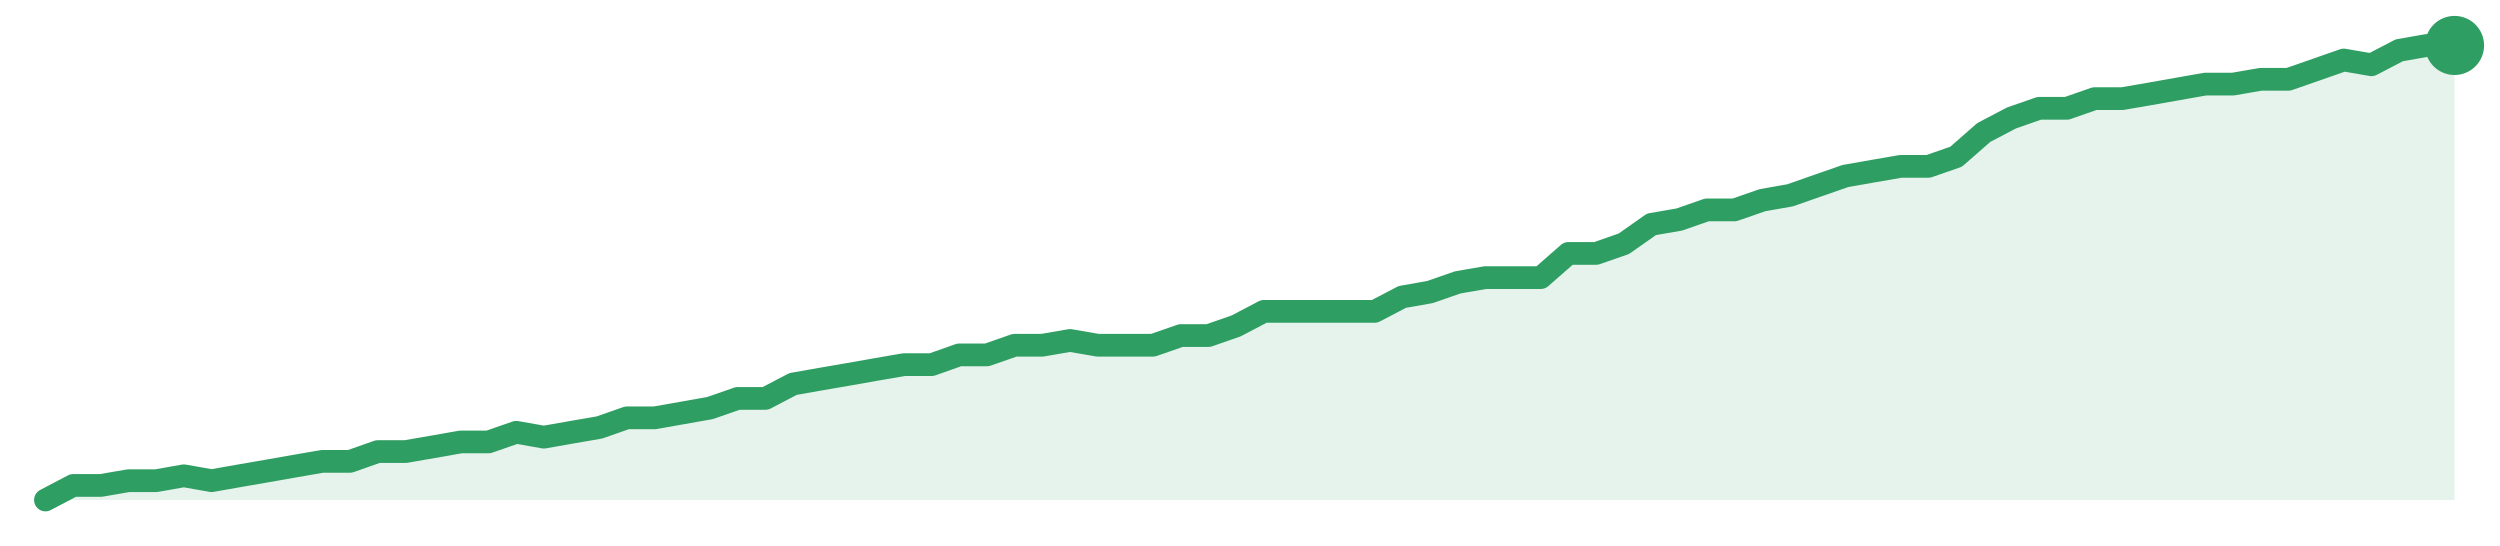
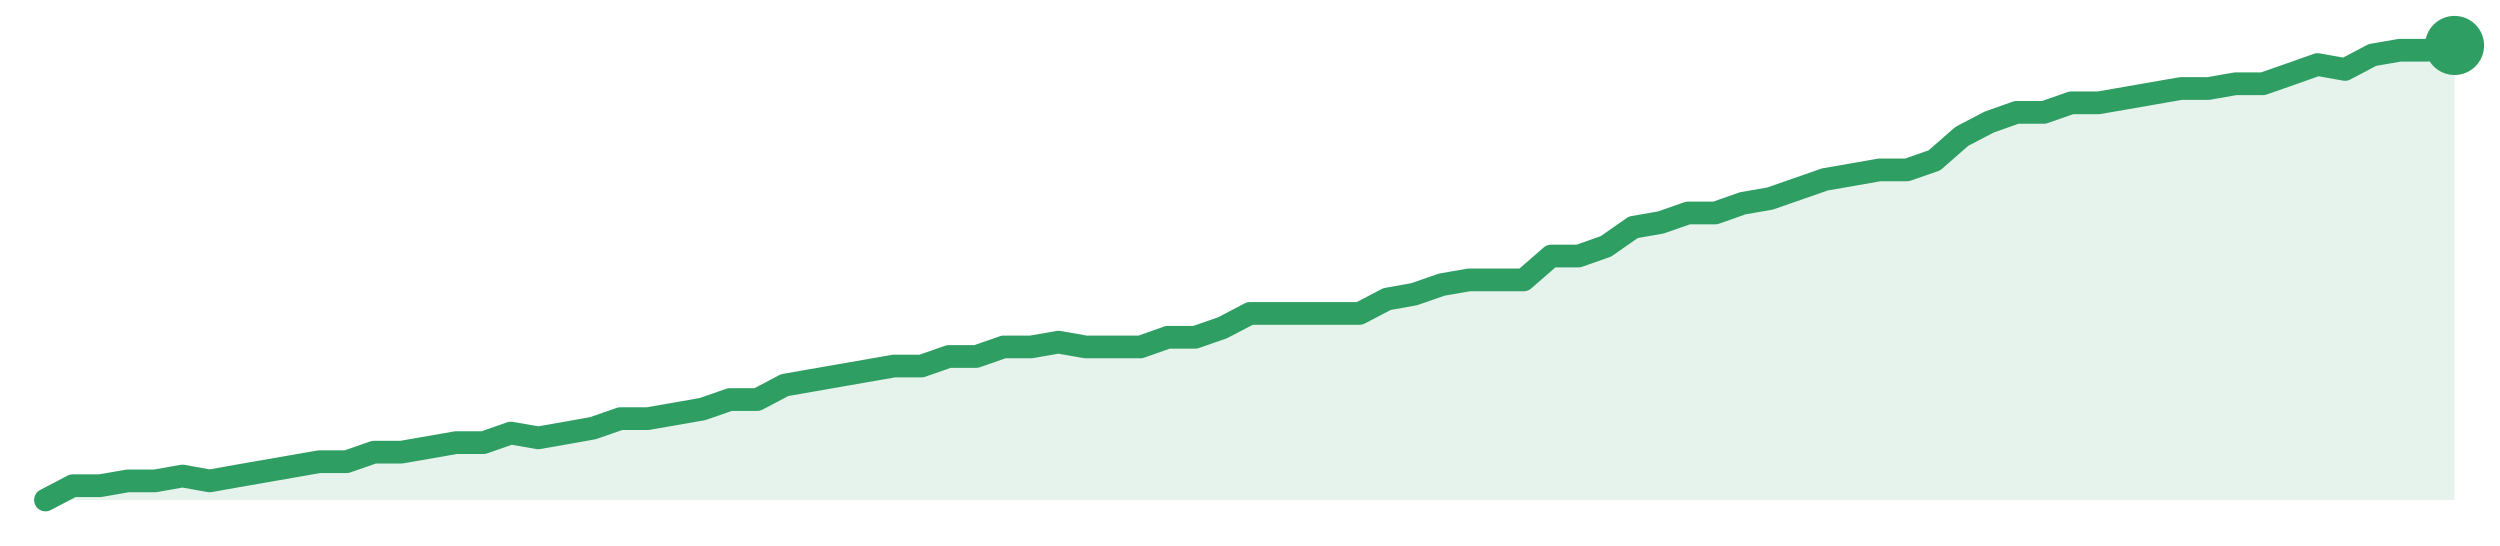
<svg xmlns="http://www.w3.org/2000/svg" width="220" height="48" viewBox="0 0 220 48" role="img" aria-label="trend">
-   <path d="M4.0,44.0 L4.0,44.0 L6.44,42.72 L8.87,42.72 L11.31,42.3 L13.75,42.3 L16.18,41.87 L18.62,42.3 L21.06,41.87 L23.49,41.45 L25.93,41.02 L28.37,40.6 L30.8,40.6 L33.24,39.74 L35.68,39.74 L38.11,39.32 L40.55,38.89 L42.99,38.89 L45.43,38.04 L47.86,38.47 L50.3,38.04 L52.74,37.62 L55.17,36.77 L57.61,36.77 L60.05,36.34 L62.48,35.91 L64.92,35.06 L67.36,35.06 L69.79,33.79 L72.23,33.36 L74.67,32.94 L77.1,32.51 L79.54,32.09 L81.98,32.09 L84.41,31.23 L86.85,31.23 L89.29,30.38 L91.72,30.38 L94.16,29.96 L96.6,30.38 L99.03,30.38 L101.47,30.38 L103.91,29.53 L106.34,29.53 L108.78,28.68 L111.22,27.4 L113.66,27.4 L116.09,27.4 L118.53,27.4 L120.97,27.4 L123.4,26.13 L125.84,25.7 L128.28,24.85 L130.71,24.43 L133.15,24.43 L135.59,24.43 L138.02,22.3 L140.46,22.3 L142.9,21.45 L145.33,19.74 L147.77,19.32 L150.21,18.47 L152.64,18.47 L155.08,17.62 L157.52,17.19 L159.95,16.34 L162.39,15.49 L164.83,15.06 L167.26,14.64 L169.7,14.64 L172.14,13.79 L174.57,11.66 L177.01,10.38 L179.45,9.53 L181.89,9.53 L184.32,8.68 L186.76,8.68 L189.2,8.26 L191.63,7.83 L194.07,7.4 L196.51,7.4 L198.94,6.98 L201.38,6.98 L203.82,6.13 L206.25,5.28 L208.69,5.7 L211.13,4.43 L213.56,4.0 L216.0,4.0 L216.0,44.0 Z" fill="#2f9e631f" />
-   <path d="M4.0,44.0 L6.44,42.72 L8.87,42.72 L11.31,42.3 L13.75,42.3 L16.18,41.87 L18.62,42.3 L21.06,41.87 L23.49,41.45 L25.93,41.02 L28.37,40.6 L30.8,40.6 L33.24,39.74 L35.68,39.74 L38.11,39.32 L40.55,38.89 L42.99,38.89 L45.43,38.04 L47.86,38.47 L50.3,38.04 L52.74,37.62 L55.17,36.77 L57.61,36.77 L60.05,36.34 L62.48,35.91 L64.92,35.06 L67.36,35.06 L69.79,33.79 L72.23,33.36 L74.67,32.94 L77.1,32.51 L79.54,32.09 L81.98,32.09 L84.41,31.23 L86.85,31.23 L89.29,30.38 L91.72,30.38 L94.16,29.96 L96.6,30.38 L99.03,30.38 L101.47,30.38 L103.91,29.53 L106.34,29.53 L108.78,28.68 L111.22,27.4 L113.66,27.4 L116.09,27.4 L118.53,27.4 L120.97,27.4 L123.4,26.13 L125.84,25.7 L128.28,24.85 L130.71,24.43 L133.15,24.43 L135.59,24.43 L138.02,22.3 L140.46,22.3 L142.9,21.45 L145.33,19.74 L147.77,19.32 L150.21,18.47 L152.64,18.47 L155.08,17.62 L157.52,17.19 L159.95,16.34 L162.39,15.49 L164.83,15.06 L167.26,14.64 L169.7,14.64 L172.14,13.79 L174.57,11.66 L177.01,10.38 L179.45,9.53 L181.89,9.53 L184.32,8.68 L186.76,8.68 L189.2,8.26 L191.63,7.83 L194.07,7.4 L196.51,7.4 L198.94,6.98 L201.38,6.98 L203.82,6.13 L206.25,5.28 L208.69,5.7 L211.13,4.43 L213.56,4.0 L216.0,4.0" fill="none" stroke="#2f9e63" stroke-width="2" stroke-linejoin="round" stroke-linecap="round" />
+   <path d="M4.0,44.0 L4.0,44.0 L6.41,42.74 L8.82,42.74 L11.23,42.32 L13.64,42.32 L16.05,41.89 L18.45,42.32 L20.86,41.89 L23.27,41.47 L25.68,41.05 L28.09,40.63 L30.5,40.63 L32.91,39.79 L35.32,39.79 L37.73,39.37 L40.14,38.95 L42.55,38.95 L44.95,38.11 L47.36,38.53 L49.77,38.11 L52.18,37.68 L54.59,36.84 L57.0,36.84 L59.41,36.42 L61.82,36.0 L64.23,35.16 L66.64,35.16 L69.05,33.89 L71.45,33.47 L73.86,33.05 L76.27,32.63 L78.68,32.21 L81.09,32.21 L83.5,31.37 L85.91,31.37 L88.32,30.53 L90.73,30.53 L93.14,30.11 L95.55,30.53 L97.95,30.53 L100.36,30.53 L102.77,29.68 L105.18,29.68 L107.59,28.84 L110.0,27.58 L112.41,27.58 L114.82,27.58 L117.23,27.58 L119.64,27.58 L122.05,26.32 L124.45,25.89 L126.86,25.05 L129.27,24.63 L131.68,24.63 L134.09,24.63 L136.5,22.53 L138.91,22.53 L141.32,21.68 L143.73,20.0 L146.14,19.58 L148.55,18.74 L150.95,18.74 L153.36,17.89 L155.77,17.47 L158.18,16.63 L160.59,15.79 L163.0,15.37 L165.41,14.95 L167.82,14.95 L170.23,14.11 L172.64,12.0 L175.05,10.74 L177.45,9.89 L179.86,9.89 L182.27,9.05 L184.68,9.05 L187.09,8.63 L189.5,8.21 L191.91,7.79 L194.32,7.79 L196.73,7.37 L199.14,7.37 L201.55,6.53 L203.95,5.68 L206.36,6.11 L208.77,4.84 L211.18,4.42 L213.59,4.42 L216.0,4.0 L216.0,44.0 Z" fill="#2f9e631f" />
+   <path d="M4.0,44.0 L6.41,42.74 L8.82,42.74 L11.23,42.32 L13.64,42.32 L16.05,41.89 L18.45,42.32 L20.86,41.89 L23.27,41.47 L25.68,41.05 L28.09,40.63 L30.5,40.63 L32.91,39.79 L35.32,39.79 L37.73,39.37 L40.14,38.95 L42.55,38.95 L44.95,38.11 L47.36,38.53 L49.77,38.11 L52.18,37.68 L54.59,36.84 L57.0,36.84 L59.41,36.42 L61.82,36.0 L64.23,35.16 L66.64,35.16 L69.05,33.89 L71.45,33.47 L73.86,33.05 L76.27,32.63 L78.68,32.21 L81.09,32.21 L83.5,31.37 L85.91,31.37 L88.32,30.53 L90.73,30.53 L93.14,30.11 L95.55,30.53 L97.95,30.53 L100.36,30.53 L102.77,29.68 L105.18,29.68 L107.59,28.84 L110.0,27.58 L112.41,27.58 L114.82,27.58 L117.23,27.58 L119.64,27.58 L122.05,26.32 L124.45,25.89 L126.86,25.05 L129.27,24.63 L131.68,24.63 L134.09,24.63 L136.5,22.53 L138.91,22.53 L141.32,21.68 L143.73,20.0 L146.14,19.58 L148.55,18.74 L150.95,18.74 L153.36,17.89 L155.77,17.47 L158.18,16.63 L160.59,15.79 L163.0,15.37 L165.41,14.95 L167.82,14.95 L170.23,14.11 L172.64,12.0 L175.05,10.74 L177.45,9.89 L179.86,9.89 L182.27,9.05 L184.68,9.05 L187.09,8.63 L189.5,8.21 L191.91,7.79 L194.32,7.79 L196.73,7.37 L199.14,7.37 L201.55,6.53 L203.95,5.68 L206.36,6.11 L208.77,4.84 L211.18,4.42 L213.59,4.42 L216.0,4.0" fill="none" stroke="#2f9e63" stroke-width="2" stroke-linejoin="round" stroke-linecap="round" />
  <circle cx="216.0" cy="4.0" r="2.6" fill="#2f9e63" />
</svg>
